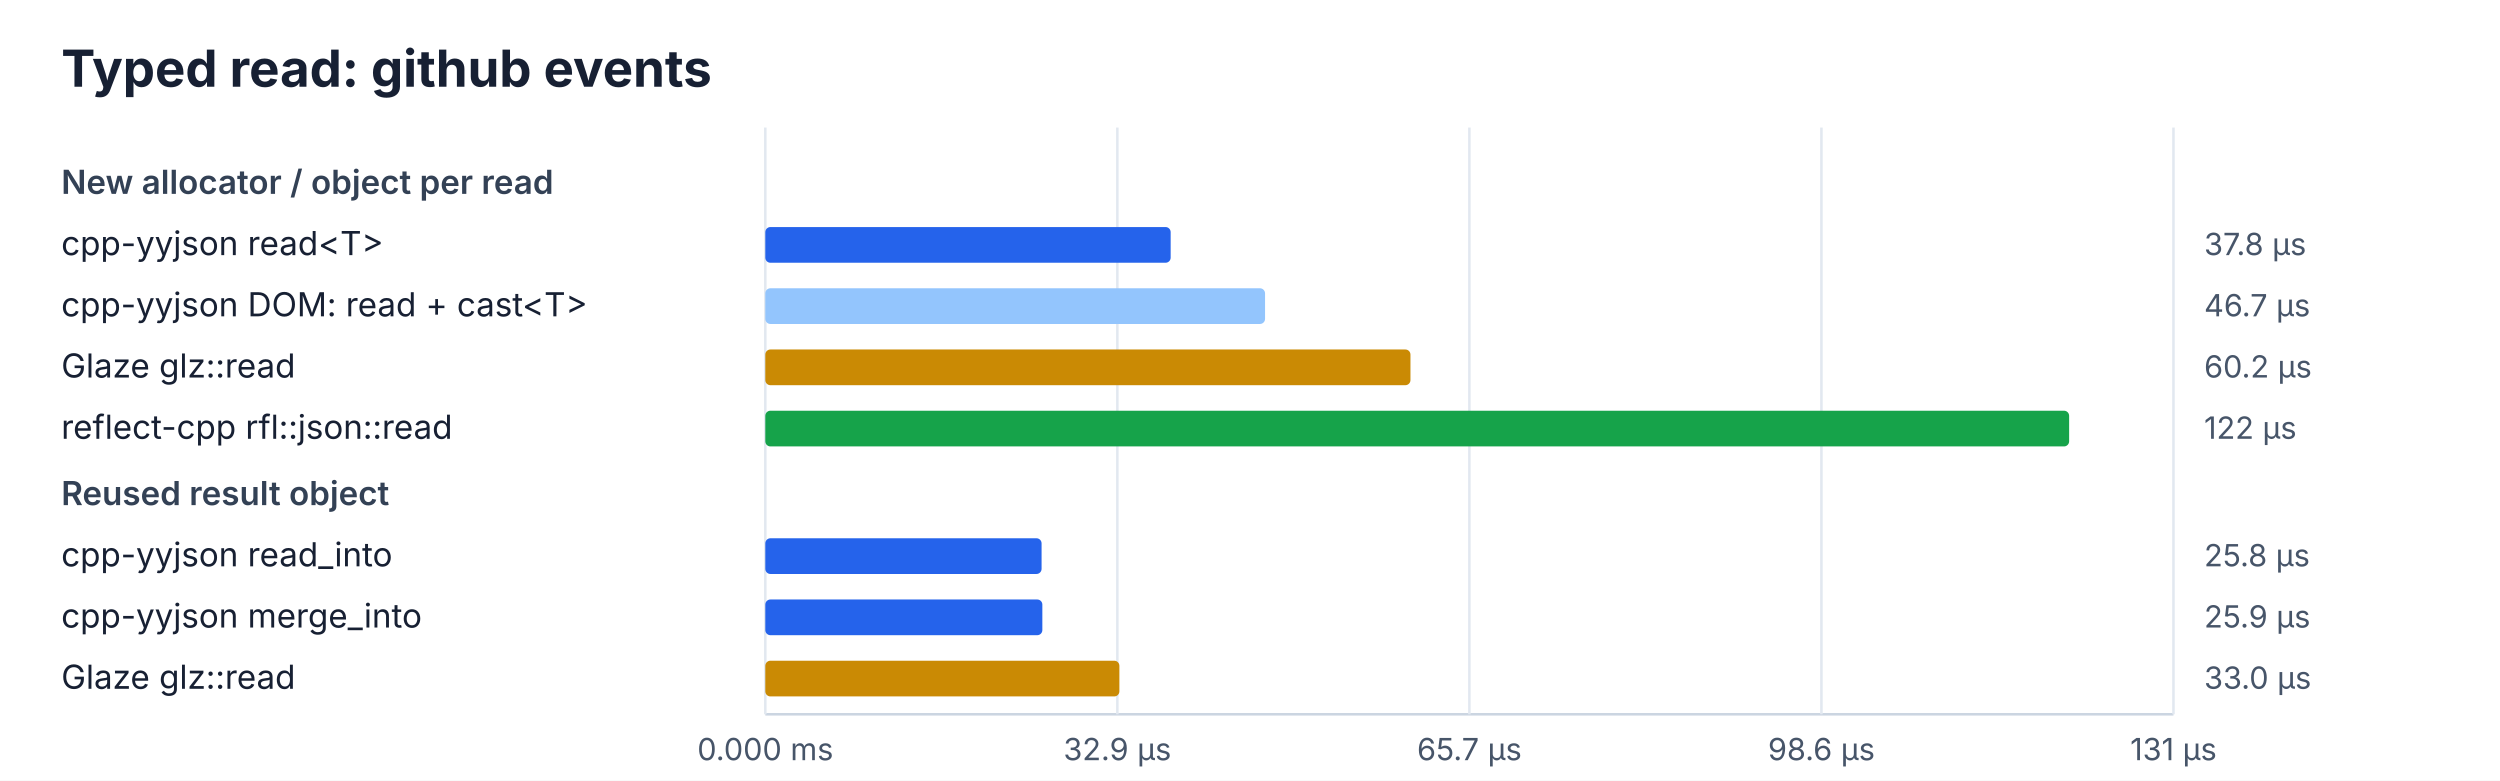
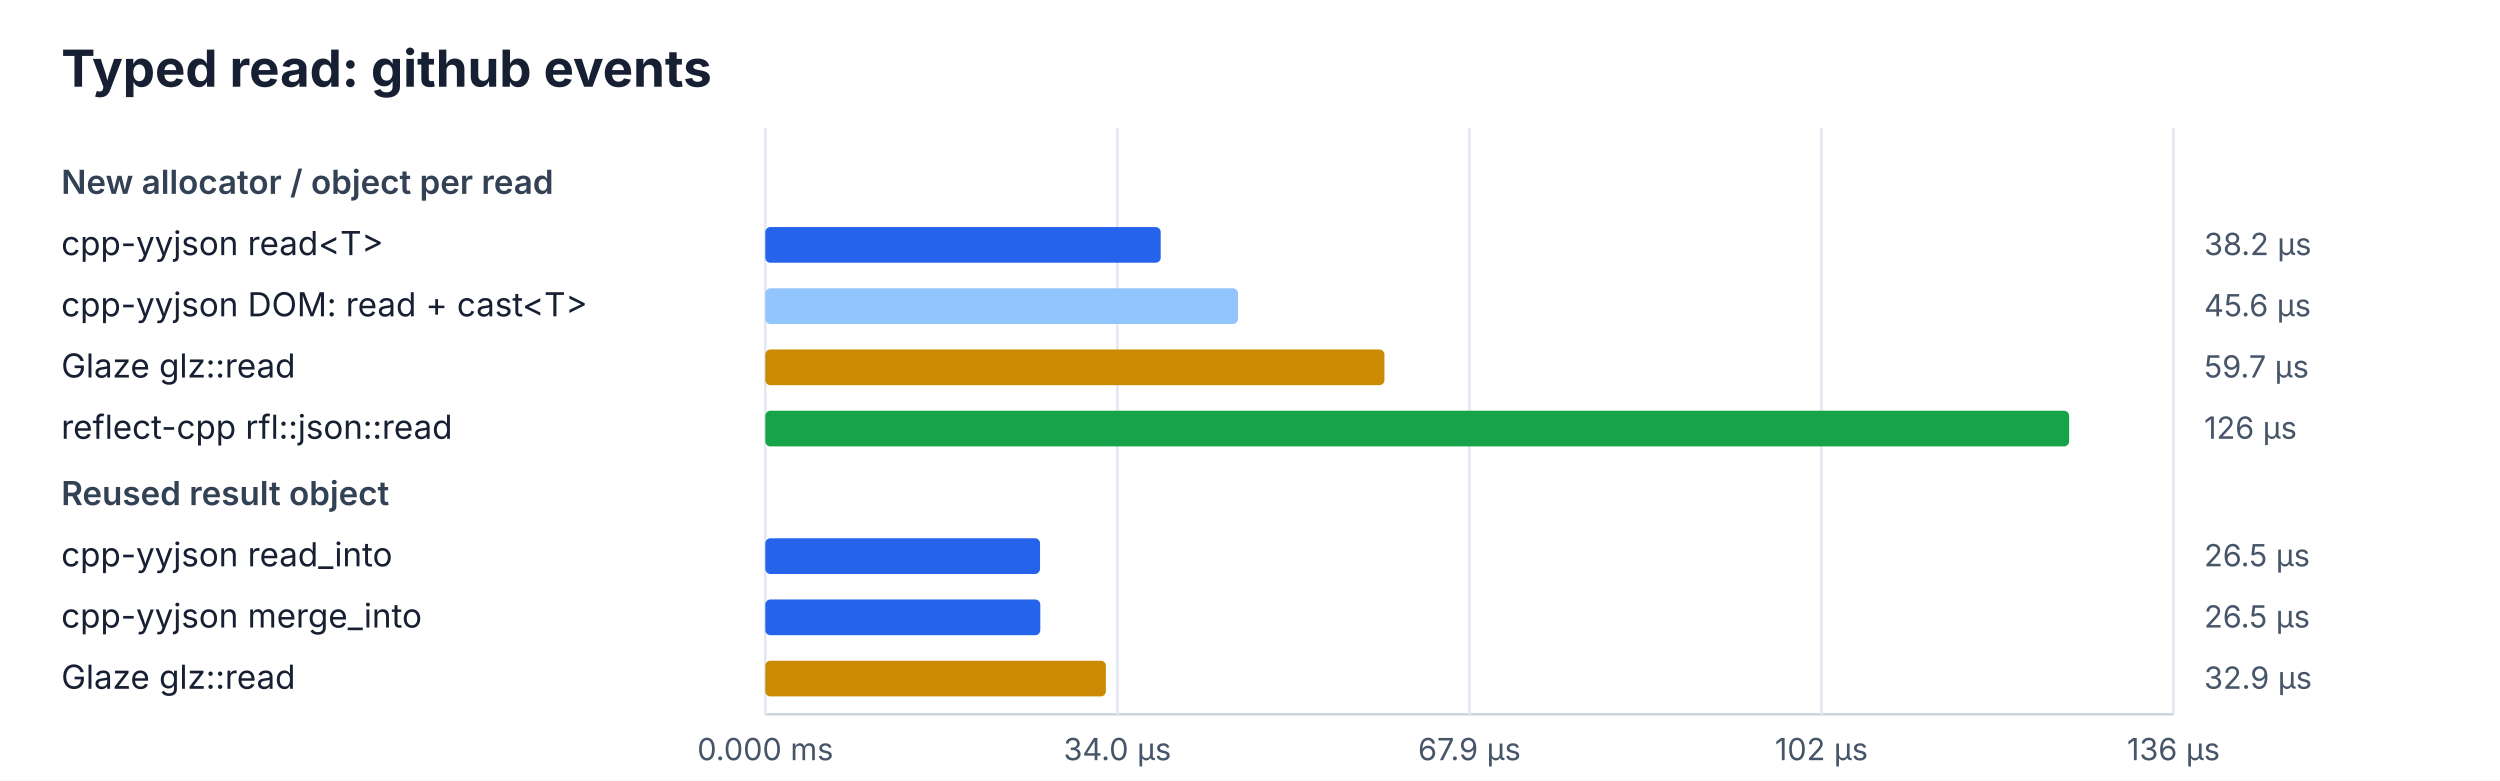
<svg xmlns="http://www.w3.org/2000/svg" width="980" height="306" viewBox="0 0 980 306">
  <rect width="100%" height="100%" fill="#ffffff" />
  <style>text{font-family:ui-sans-serif,system-ui,-apple-system,BlinkMacSystemFont,"Segoe UI",sans-serif;fill:#172033}.title{font-size:20px;font-weight:700}.heading{font-size:13px;font-weight:600;fill:#334155}.label{font-size:13px}.value{font-size:12px;fill:#475569}.axis{stroke:#cbd5e1;stroke-width:1}.grid{stroke:#e2e8f0;stroke-width:1}</style>
  <text x="24" y="34" class="title">Typed read: github events</text>
  <line x1="300" y1="280" x2="852" y2="280" class="axis" />
  <line x1="300.0" y1="50" x2="300.0" y2="280" class="grid" />
  <text x="300.0" y="298" class="value" text-anchor="middle">0.000 ms</text>
  <line x1="438.0" y1="50" x2="438.0" y2="280" class="grid" />
-   <text x="438.0" y="298" class="value" text-anchor="middle">32.9 µs</text>
+   <text x="438.0" y="298" class="value" text-anchor="middle">34.0 µs</text>
  <line x1="576.0" y1="50" x2="576.0" y2="280" class="grid" />
-   <text x="576.0" y="298" class="value" text-anchor="middle">65.7 µs</text>
+   <text x="576.0" y="298" class="value" text-anchor="middle">67.9 µs</text>
  <line x1="714.0" y1="50" x2="714.0" y2="280" class="grid" />
-   <text x="714.0" y="298" class="value" text-anchor="middle">98.6 µs</text>
+   <text x="714.0" y="298" class="value" text-anchor="middle">102 µs</text>
  <line x1="852.0" y1="50" x2="852.0" y2="280" class="grid" />
-   <text x="852.0" y="298" class="value" text-anchor="middle">131 µs</text>
+   <text x="852.0" y="298" class="value" text-anchor="middle">136 µs</text>
  <text x="24" y="76" class="heading">New allocator / object per read</text>
  <text x="24" y="100" class="label">cpp-yyjson read&lt;T&gt;</text>
-   <rect x="300" y="89" width="158.9" height="14" rx="2" fill="#2563eb" />
-   <text x="864" y="100" class="value">37.8 µs</text>
+   <rect x="300" y="89" width="155.0" height="14" rx="2" fill="#2563eb" />
+   <text x="864" y="100" class="value">38.2 µs</text>
  <text x="24" y="124" class="label">cpp-yyjson DOM: read + cast&lt;T&gt;</text>
-   <rect x="300" y="113" width="195.9" height="14" rx="2" fill="#93c5fd" />
-   <text x="864" y="124" class="value">46.7 µs</text>
+   <rect x="300" y="113" width="185.3" height="14" rx="2" fill="#93c5fd" />
+   <text x="864" y="124" class="value">45.6 µs</text>
  <text x="24" y="148" class="label">Glaze glz::read</text>
-   <rect x="300" y="137" width="252.9" height="14" rx="2" fill="#ca8a04" />
-   <text x="864" y="148" class="value">60.2 µs</text>
+   <rect x="300" y="137" width="242.7" height="14" rx="2" fill="#ca8a04" />
+   <text x="864" y="148" class="value">59.7 µs</text>
  <text x="24" y="172" class="label">reflect-cpp rfl::json::read</text>
  <rect x="300" y="161" width="511.1" height="14" rx="2" fill="#16a34a" />
-   <text x="864" y="172" class="value">122 µs</text>
+   <text x="864" y="172" class="value">126 µs</text>
  <text x="24" y="198" class="heading">Reused result object</text>
  <text x="24" y="222" class="label">cpp-yyjson read_into</text>
-   <rect x="300" y="211" width="108.3" height="14" rx="2" fill="#2563eb" />
-   <text x="864" y="222" class="value">25.8 µs</text>
+   <rect x="300" y="211" width="107.7" height="14" rx="2" fill="#2563eb" />
+   <text x="864" y="222" class="value">26.5 µs</text>
  <text x="24" y="246" class="label">cpp-yyjson merge_into</text>
-   <rect x="300" y="235" width="108.6" height="14" rx="2" fill="#2563eb" />
-   <text x="864" y="246" class="value">25.9 µs</text>
+   <rect x="300" y="235" width="107.8" height="14" rx="2" fill="#2563eb" />
+   <text x="864" y="246" class="value">26.5 µs</text>
  <text x="24" y="270" class="label">Glaze glz::read</text>
-   <rect x="300" y="259" width="138.8" height="14" rx="2" fill="#ca8a04" />
-   <text x="864" y="270" class="value">33.0 µs</text>
+   <rect x="300" y="259" width="133.5" height="14" rx="2" fill="#ca8a04" />
+   <text x="864" y="270" class="value">32.9 µs</text>
</svg>
